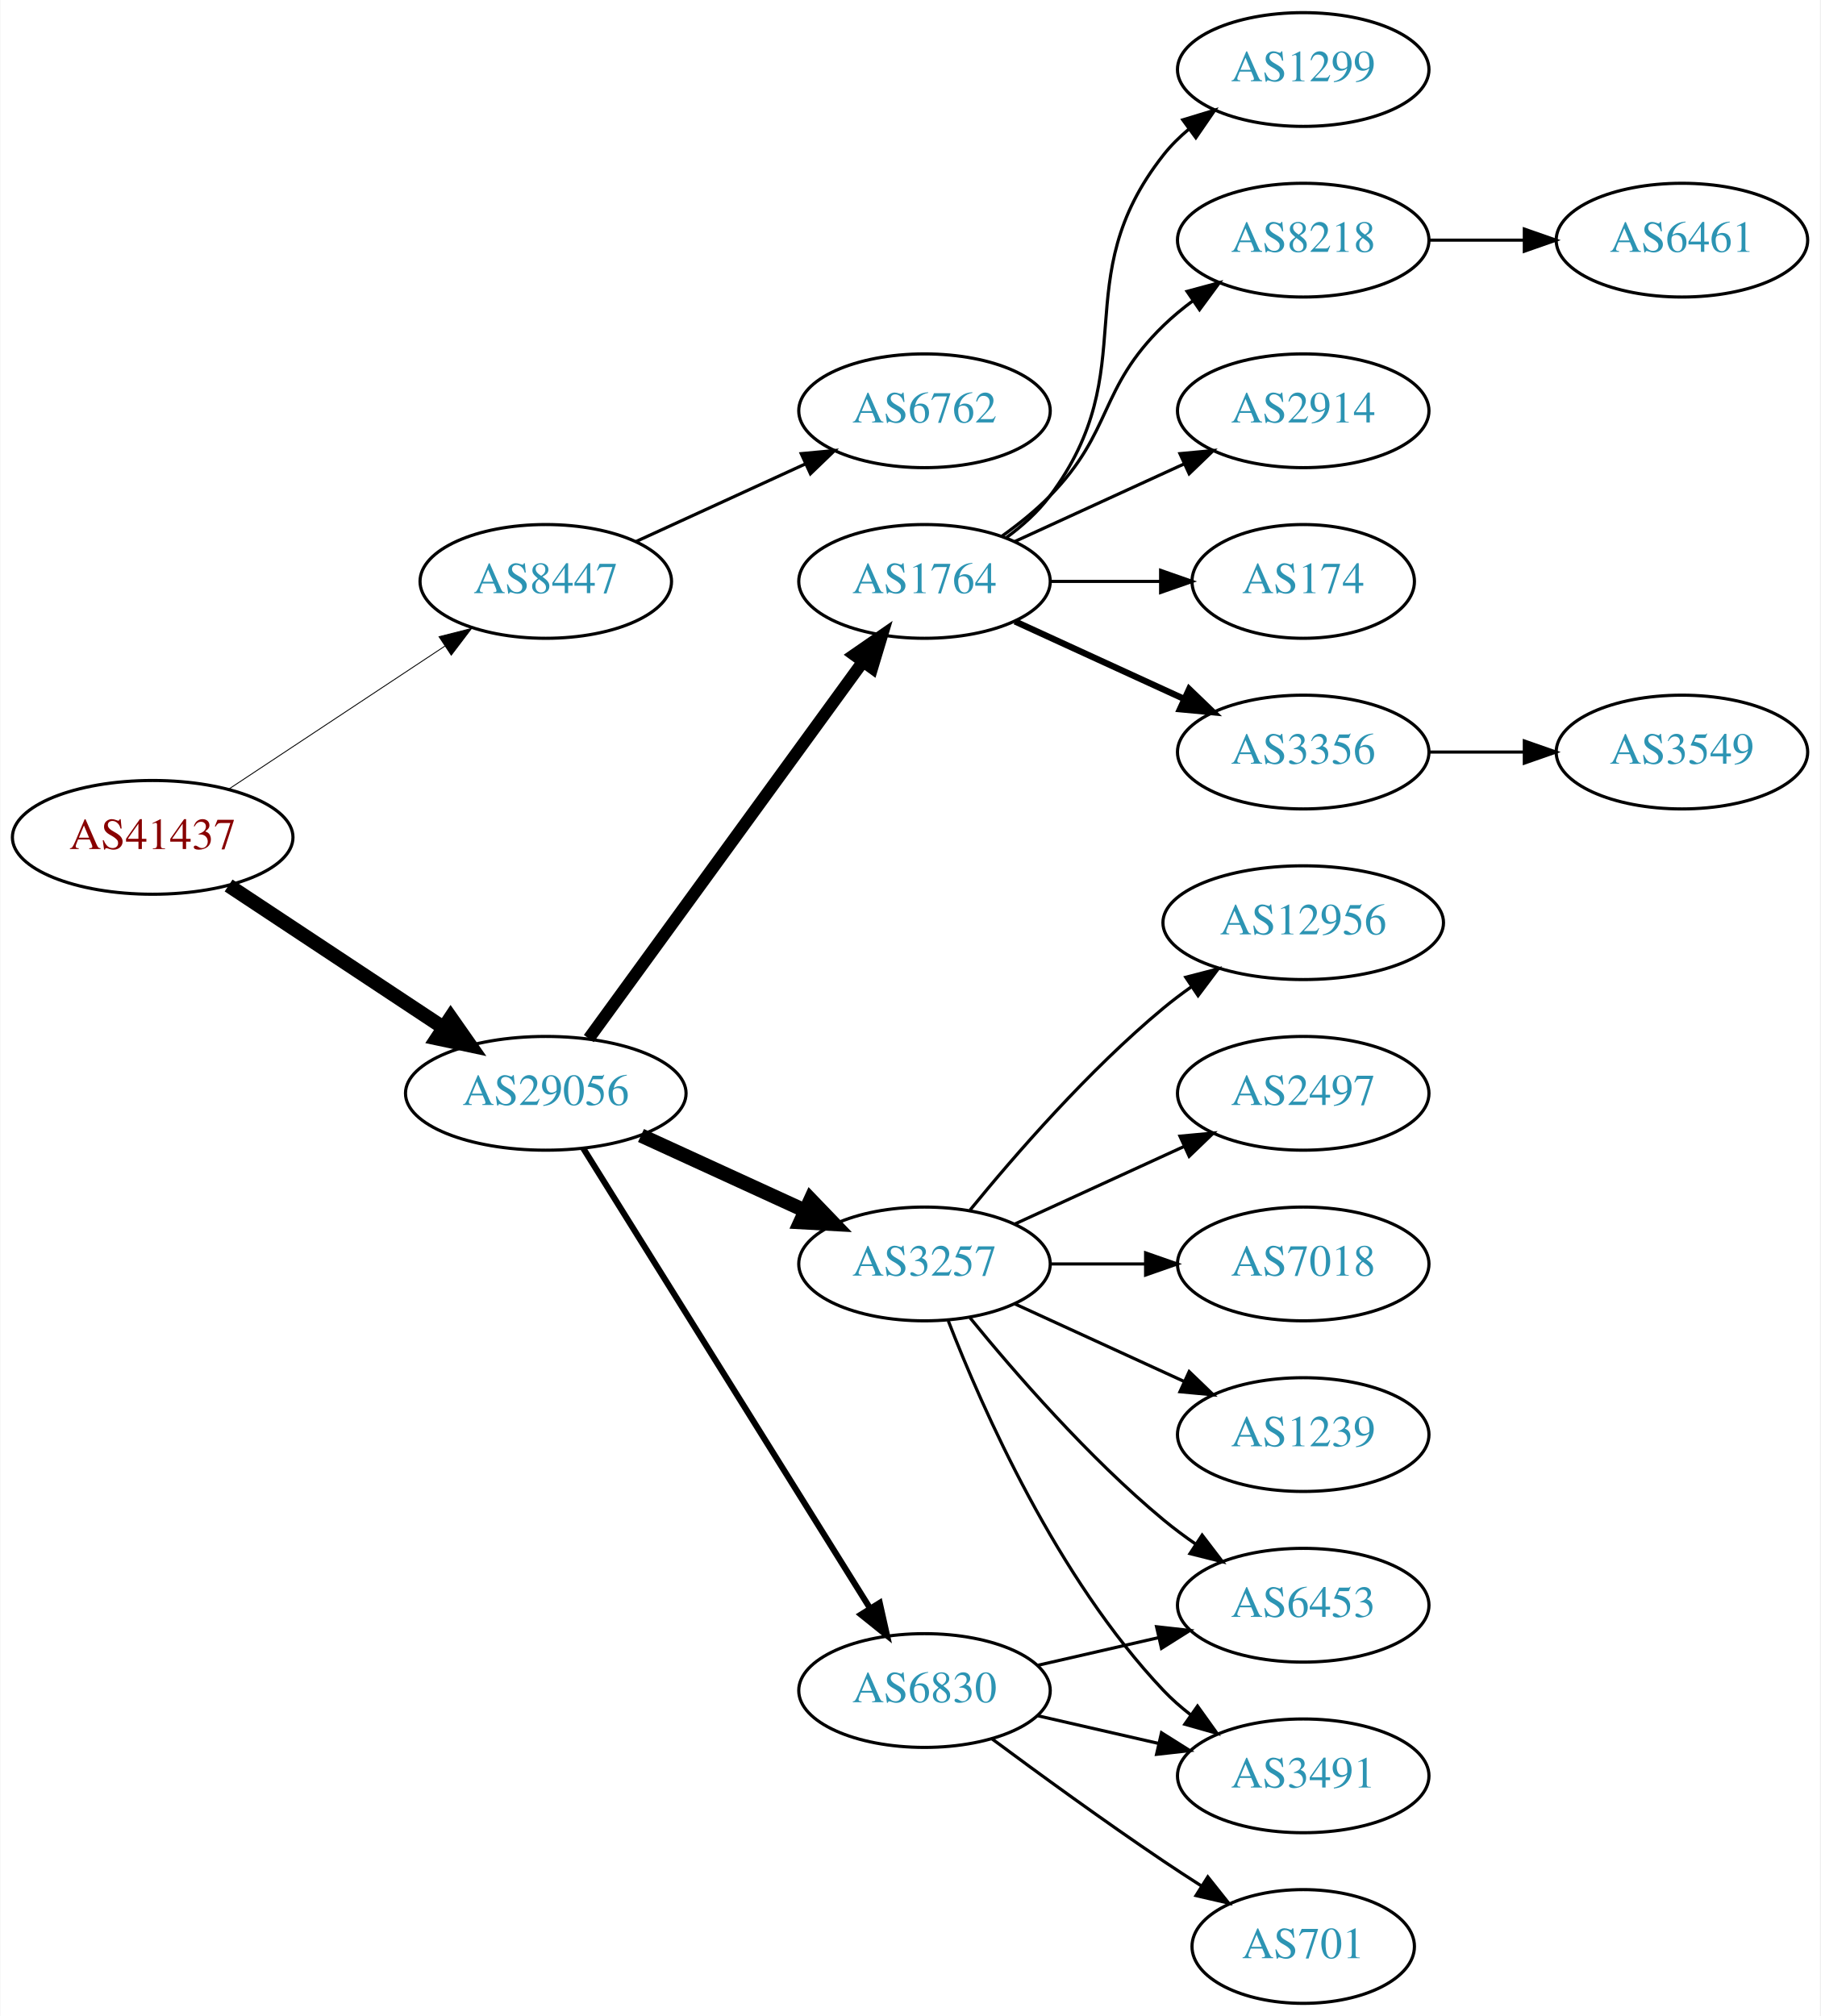
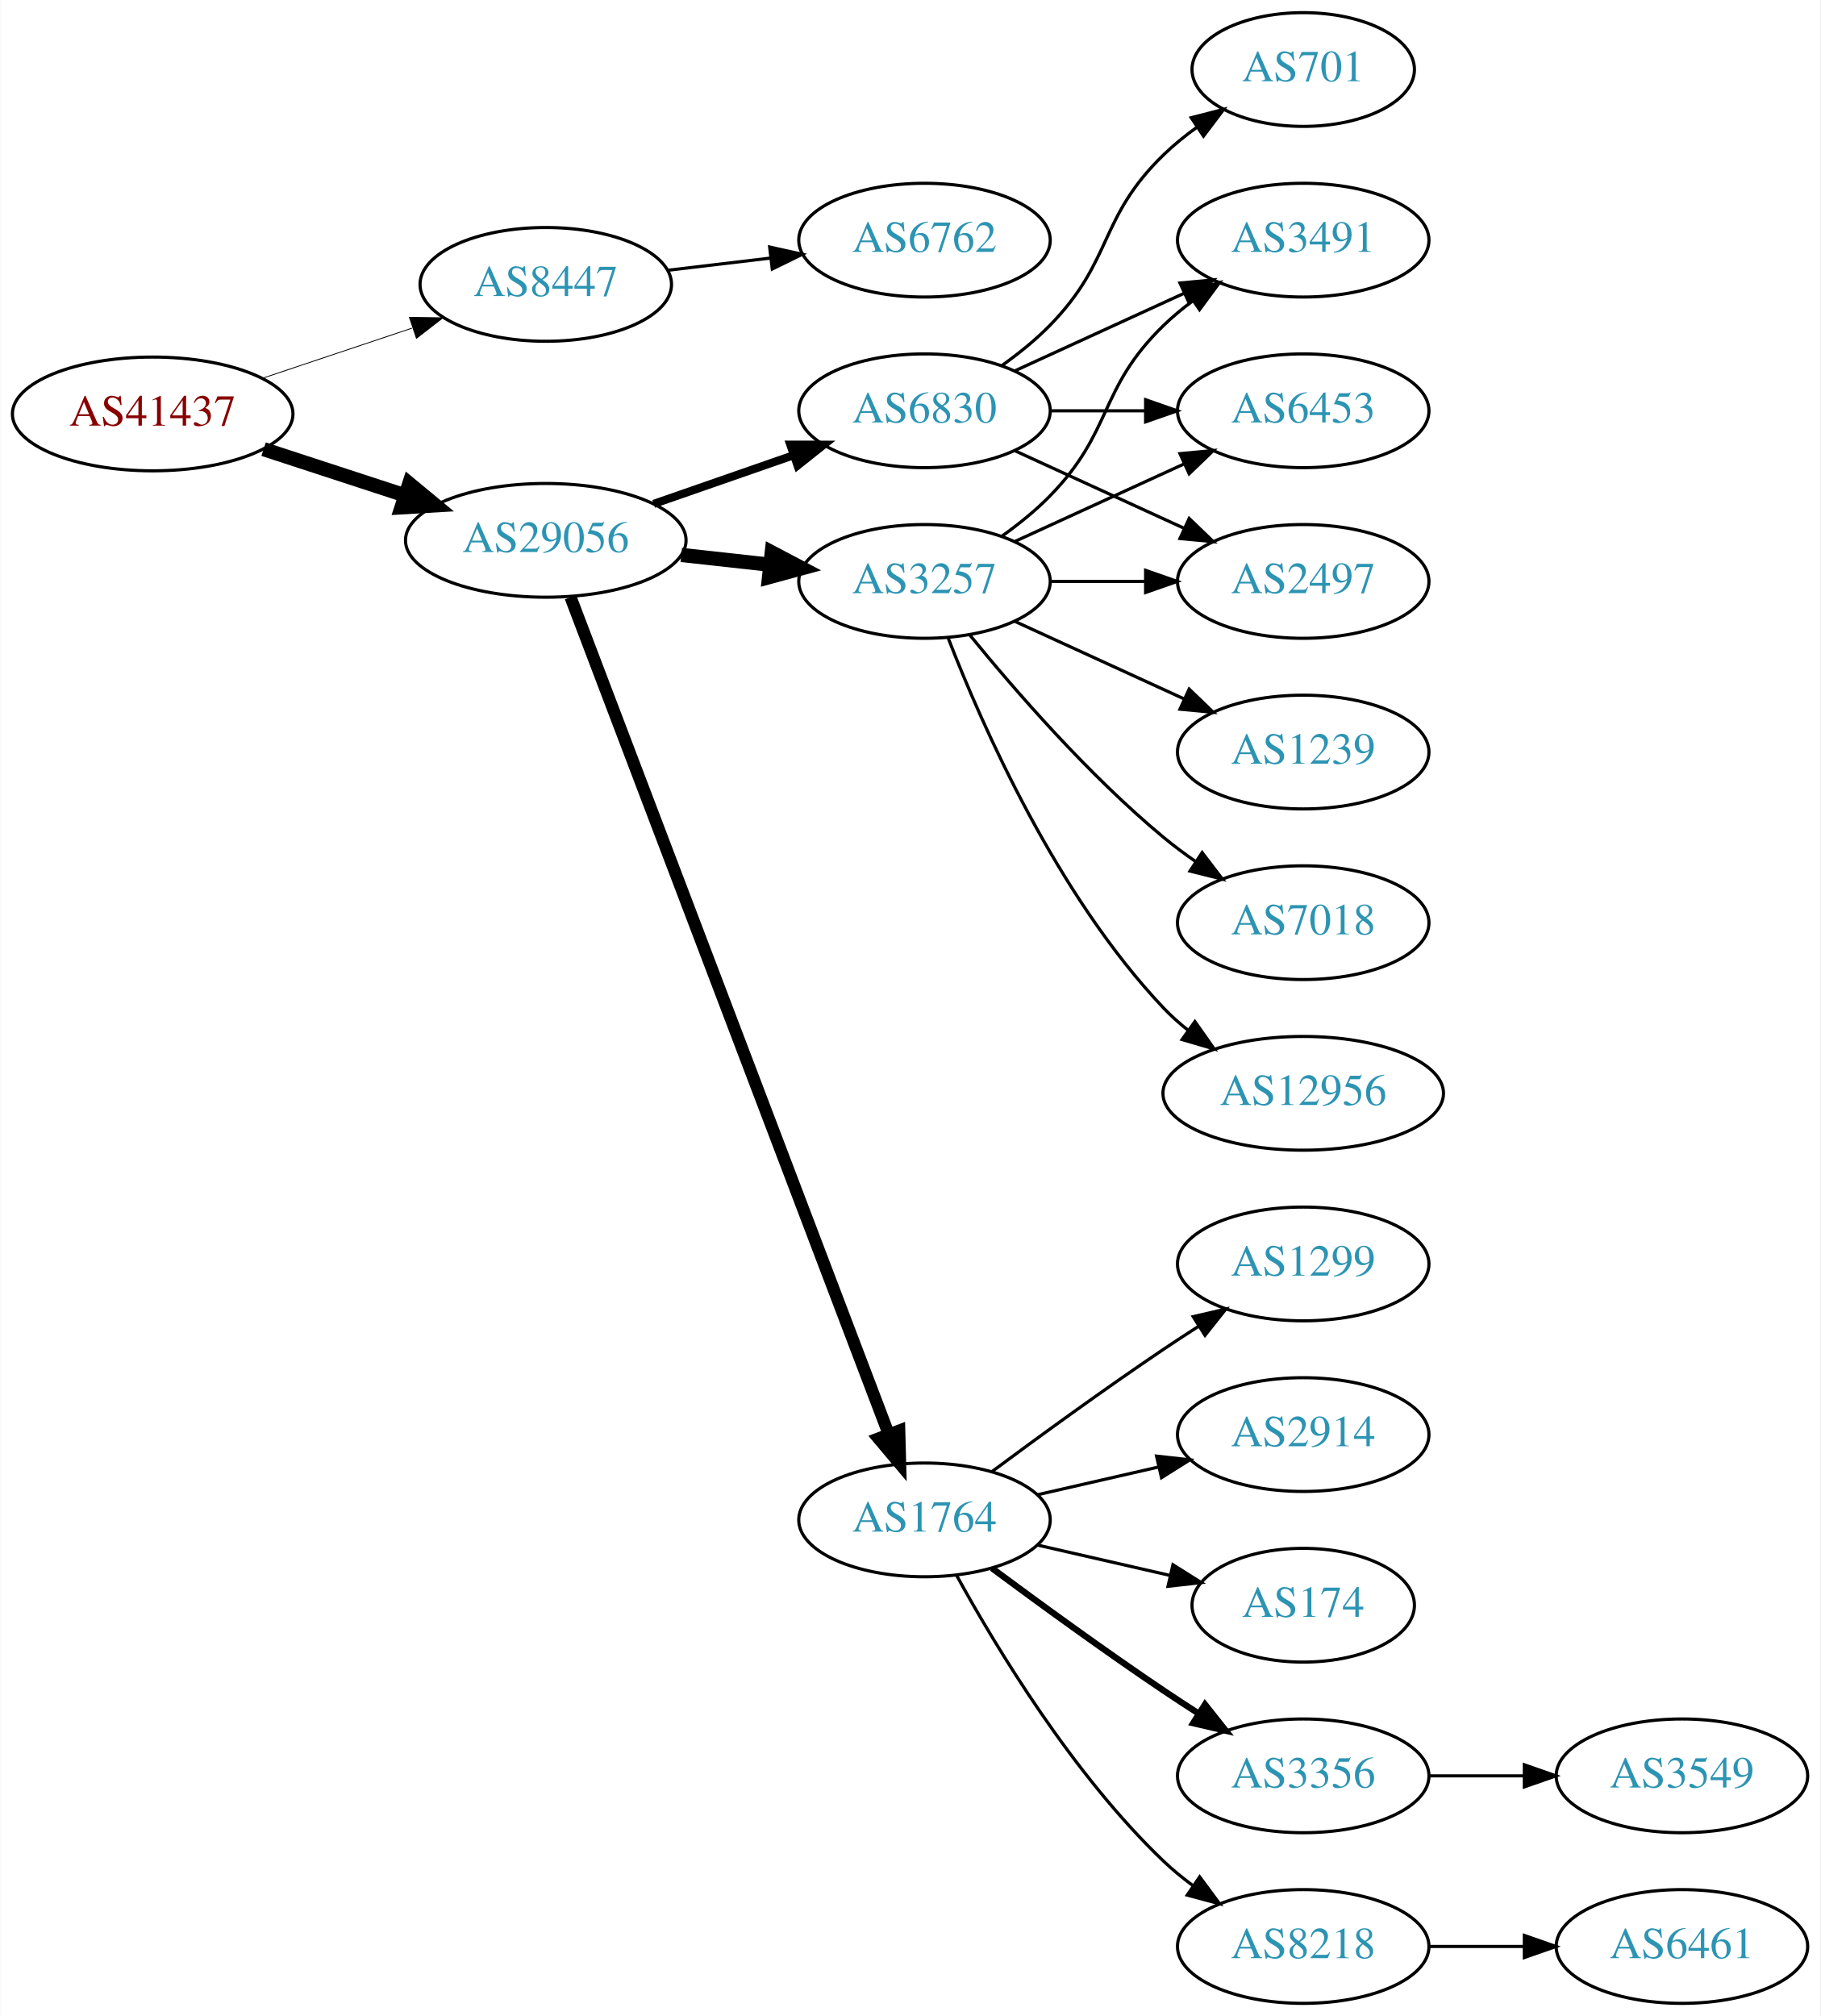
<svg xmlns="http://www.w3.org/2000/svg" xmlns:xlink="http://www.w3.org/1999/xlink" width="576pt" height="638pt" viewBox="0.00 0.00 575.76 638.00">
  <g id="graph0" class="graph" transform="scale(1 1) rotate(0) translate(4 634)">
    <polygon fill="white" stroke="none" points="-4,4 -4,-634 571.762,-634 571.762,4 -4,4" />
    <g id="node1" class="node">
      <g id="a_node1">
        <a xlink:href="/asn/41437" xlink:title="AS41437 ~ KNAPP AG [AT]">
-           <ellipse fill="#ffffff" stroke="black" cx="44.196" cy="-369" rx="44.393" ry="18" />
-           <text text-anchor="middle" x="44.196" y="-365.3" font-family="Times,serif" font-size="14.00" fill="#880000">AS41437</text>
+           <ellipse fill="#ffffff" stroke="black" cx="44.196" cy="-503" rx="44.393" ry="18" />
+           <text text-anchor="middle" x="44.196" y="-499.3" font-family="Times,serif" font-size="14.00" fill="#880000">AS41437</text>
        </a>
      </g>
    </g>
    <g id="node2" class="node">
      <g id="a_node2">
        <a xlink:href="/asn/8447" xlink:title="AS8447 ~ A1 Telekom Austria AG [AT]">
-           <ellipse fill="#ffffff" stroke="black" cx="168.588" cy="-450" rx="39.794" ry="18" />
-           <text text-anchor="middle" x="168.588" y="-446.3" font-family="Times,serif" font-size="14.00" fill="#2c94b3">AS8447</text>
+           <ellipse fill="#ffffff" stroke="black" cx="168.588" cy="-544" rx="39.794" ry="18" />
+           <text text-anchor="middle" x="168.588" y="-540.3" font-family="Times,serif" font-size="14.00" fill="#2c94b3">AS8447</text>
        </a>
      </g>
    </g>
    <g id="edge1" class="edge">
-       <path fill="none" stroke="black" stroke-width="0.281" d="M68.217,-384.235C87.571,-397.044 115.406,-415.466 136.696,-429.555" />
-       <polygon fill="black" stroke="black" stroke-width="0.281" points="134.813,-432.506 145.084,-435.107 138.676,-426.669 134.813,-432.506" />
+       <path fill="none" stroke="black" stroke-width="0.265" d="M78.964,-514.312C93.591,-519.212 110.853,-524.994 126.239,-530.148" />
+       <polygon fill="black" stroke="black" stroke-width="0.265" points="125.438,-533.571 136.032,-533.429 127.662,-526.934 125.438,-533.571" />
    </g>
    <g id="node3" class="node">
      <g id="a_node3">
        <a xlink:href="/asn/29056" xlink:title="AS29056 ~ Citycom Telekommunikation GmbH [AT]">
-           <ellipse fill="#ffffff" stroke="black" cx="168.588" cy="-288" rx="44.393" ry="18" />
-           <text text-anchor="middle" x="168.588" y="-284.3" font-family="Times,serif" font-size="14.00" fill="#2c94b3">AS29056</text>
+           <ellipse fill="#ffffff" stroke="black" cx="168.588" cy="-463" rx="44.393" ry="18" />
+           <text text-anchor="middle" x="168.588" y="-459.3" font-family="Times,serif" font-size="14.00" fill="#2c94b3">AS29056</text>
        </a>
      </g>
    </g>
    <g id="edge2" class="edge">
-       <path fill="none" stroke="black" stroke-width="4.5" d="M68.217,-353.765C87.449,-341.037 115.056,-322.766 136.294,-308.711" />
-       <polygon fill="black" stroke="black" stroke-width="4.5" points="138.504,-311.97 144.67,-303.167 134.158,-305.403 138.504,-311.97" />
+       <path fill="none" stroke="black" stroke-width="4.5" d="M79.289,-491.858C93.082,-487.35 109.177,-482.09 123.819,-477.305" />
+       <polygon fill="black" stroke="black" stroke-width="4.5" points="125.396,-480.932 133.678,-474.082 122.95,-473.446 125.396,-480.932" />
    </g>
    <g id="node4" class="node">
      <g id="a_node4">
        <a xlink:href="/asn/6762" xlink:title="AS6762 ~ TELECOM ITALIA SPARKLE S.p.A. [IT]">
-           <ellipse fill="#ffffff" stroke="black" cx="288.431" cy="-504" rx="39.794" ry="18" />
-           <text text-anchor="middle" x="288.431" y="-500.3" font-family="Times,serif" font-size="14.00" fill="#2c94b3">AS6762</text>
+           <ellipse fill="#ffffff" stroke="black" cx="288.431" cy="-558" rx="39.794" ry="18" />
+           <text text-anchor="middle" x="288.431" y="-554.3" font-family="Times,serif" font-size="14.00" fill="#2c94b3">AS6762</text>
        </a>
      </g>
    </g>
    <g id="edge3" class="edge">
-       <path fill="none" stroke="black" d="M197.217,-462.661C213.174,-469.973 233.445,-479.261 250.727,-487.181" />
-       <polygon fill="black" stroke="black" points="249.426,-490.435 259.975,-491.419 252.342,-484.071 249.426,-490.435" />
+       <path fill="none" stroke="black" d="M207.198,-548.468C217.509,-549.693 228.827,-551.038 239.627,-552.321" />
+       <polygon fill="black" stroke="black" points="239.431,-555.822 249.774,-553.526 240.257,-548.871 239.431,-555.822" />
    </g>
    <g id="node5" class="node">
      <g id="a_node5">
        <a xlink:href="/asn/1764" xlink:title="AS1764 ~ NEXTLAYER-AS [AT]">
-           <ellipse fill="#ffffff" stroke="black" cx="288.431" cy="-450" rx="39.794" ry="18" />
-           <text text-anchor="middle" x="288.431" y="-446.3" font-family="Times,serif" font-size="14.00" fill="#2c94b3">AS1764</text>
+           <ellipse fill="#ffffff" stroke="black" cx="288.431" cy="-153" rx="39.794" ry="18" />
+           <text text-anchor="middle" x="288.431" y="-149.3" font-family="Times,serif" font-size="14.00" fill="#2c94b3">AS1764</text>
        </a>
      </g>
    </g>
    <g id="edge4" class="edge">
-       <path fill="none" stroke="black" stroke-width="3.857" d="M182.199,-305.337C203.02,-333.96 244.683,-391.233 268.871,-424.486" />
-       <polygon fill="black" stroke="black" stroke-width="3.857" points="266.197,-426.76 274.91,-432.788 271.858,-422.642 266.197,-426.76" />
+       <path fill="none" stroke="black" stroke-width="3.857" d="M176.433,-444.993C196.209,-392.97 253.512,-242.227 277.1,-180.176" />
+       <polygon fill="black" stroke="black" stroke-width="3.857" points="280.432,-181.261 280.714,-170.67 273.889,-178.774 280.432,-181.261" />
    </g>
    <g id="node6" class="node">
      <g id="a_node6">
-         <a xlink:href="/asn/3257" xlink:title="AS3257 ~ GTT [DE]">
-           <ellipse fill="#ffffff" stroke="black" cx="288.431" cy="-234" rx="39.794" ry="18" />
-           <text text-anchor="middle" x="288.431" y="-230.3" font-family="Times,serif" font-size="14.00" fill="#2c94b3">AS3257</text>
+         <a xlink:href="/asn/6830" xlink:title="AS6830 ~ LGI-UPC [AT]">
+           <ellipse fill="#ffffff" stroke="black" cx="288.431" cy="-504" rx="39.794" ry="18" />
+           <text text-anchor="middle" x="288.431" y="-500.3" font-family="Times,serif" font-size="14.00" fill="#2c94b3">AS6830</text>
        </a>
      </g>
    </g>
    <g id="edge5" class="edge">
-       <path fill="none" stroke="black" stroke-width="4.5" d="M198.718,-274.652C214.329,-267.498 233.727,-258.609 250.399,-250.97" />
-       <polygon fill="black" stroke="black" stroke-width="4.5" points="252.4,-254.384 259.851,-246.638 249.119,-247.225 252.4,-254.384" />
+       <path fill="none" stroke="black" stroke-width="2.571" d="M202.728,-474.53C216.445,-479.302 232.484,-484.883 246.894,-489.896" />
+       <polygon fill="black" stroke="black" stroke-width="2.571" points="245.966,-493.279 256.56,-493.26 248.266,-486.668 245.966,-493.279" />
    </g>
    <g id="node7" class="node">
      <g id="a_node7">
-         <a xlink:href="/asn/6830" xlink:title="AS6830 ~ LGI-UPC [AT]">
-           <ellipse fill="#ffffff" stroke="black" cx="288.431" cy="-99" rx="39.794" ry="18" />
-           <text text-anchor="middle" x="288.431" y="-95.3" font-family="Times,serif" font-size="14.00" fill="#2c94b3">AS6830</text>
+         <a xlink:href="/asn/3257" xlink:title="AS3257 ~ GTT [DE]">
+           <ellipse fill="#ffffff" stroke="black" cx="288.431" cy="-450" rx="39.794" ry="18" />
+           <text text-anchor="middle" x="288.431" y="-446.3" font-family="Times,serif" font-size="14.00" fill="#2c94b3">AS3257</text>
        </a>
      </g>
    </g>
    <g id="edge6" class="edge">
-       <path fill="none" stroke="black" stroke-width="1.929" d="M180.463,-270.558C201.247,-237.225 246.707,-164.314 271.136,-125.134" />
-       <polygon fill="black" stroke="black" stroke-width="1.929" points="274.261,-126.737 276.582,-116.4 268.321,-123.034 274.261,-126.737" />
+       <path fill="none" stroke="black" stroke-width="4.5" d="M211.467,-458.38C220.503,-457.383 230.125,-456.322 239.376,-455.301" />
+       <polygon fill="black" stroke="black" stroke-width="4.5" points="240.105,-459.182 249.613,-454.172 239.241,-451.355 240.105,-459.182" />
    </g>
    <g id="node8" class="node">
      <g id="a_node8">
-         <a xlink:href="/asn/3356" xlink:title="AS3356 ~ Level 3 Parent, LLC [US]">
-           <ellipse fill="#ffffff" stroke="black" cx="408.273" cy="-396" rx="39.794" ry="18" />
-           <text text-anchor="middle" x="408.273" y="-392.3" font-family="Times,serif" font-size="14.00" fill="#2c94b3">AS3356</text>
+         <a xlink:href="/asn/174" xlink:title="AS174 ~ Cogent Communications [US]">
+           <ellipse fill="#ffffff" stroke="black" cx="408.273" cy="-126" rx="35.194" ry="18" />
+           <text text-anchor="middle" x="408.273" y="-122.3" font-family="Times,serif" font-size="14.00" fill="#2c94b3">AS174</text>
        </a>
      </g>
    </g>
    <g id="edge7" class="edge">
-       <path fill="none" stroke="black" stroke-width="2" d="M317.06,-437.339C333.017,-430.027 353.287,-420.739 370.57,-412.819" />
-       <polygon fill="black" stroke="black" stroke-width="2" points="372.185,-415.929 379.818,-408.581 369.269,-409.565 372.185,-415.929" />
+       <path fill="none" stroke="black" d="M324.15,-145.045C337.243,-142.045 352.265,-138.604 365.906,-135.478" />
+       <polygon fill="black" stroke="black" points="367.047,-138.807 376.013,-133.162 365.484,-131.984 367.047,-138.807" />
    </g>
    <g id="node9" class="node">
      <g id="a_node9">
-         <a xlink:href="/asn/1299" xlink:title="AS1299 ~ Telia Carrier [EU]">
-           <ellipse fill="#ffffff" stroke="black" cx="408.273" cy="-612" rx="39.794" ry="18" />
-           <text text-anchor="middle" x="408.273" y="-608.3" font-family="Times,serif" font-size="14.00" fill="#2c94b3">AS1299</text>
+         <a xlink:href="/asn/3356" xlink:title="AS3356 ~ Level 3 Parent, LLC [US]">
+           <ellipse fill="#ffffff" stroke="black" cx="408.273" cy="-72" rx="39.794" ry="18" />
+           <text text-anchor="middle" x="408.273" y="-68.3" font-family="Times,serif" font-size="14.00" fill="#2c94b3">AS3356</text>
        </a>
      </g>
    </g>
    <g id="edge8" class="edge">
-       <path fill="none" stroke="black" d="M314.362,-463.882C319.438,-467.611 324.356,-472.016 328.077,-477 358.349,-517.542 332.779,-545.246 364.077,-585 366.402,-587.953 369.146,-590.67 372.105,-593.147" />
-       <polygon fill="black" stroke="black" points="370.165,-596.064 380.302,-599.145 374.298,-590.415 370.165,-596.064" />
+       <path fill="none" stroke="black" stroke-width="2" d="M309.761,-137.723C324.623,-126.696 345.368,-111.593 364.077,-99 367.626,-96.611 371.377,-94.161 375.125,-91.758" />
+       <polygon fill="black" stroke="black" stroke-width="2" points="377.193,-94.591 383.774,-86.288 373.451,-88.675 377.193,-94.591" />
    </g>
    <g id="node10" class="node">
      <g id="a_node10">
        <a xlink:href="/asn/8218" xlink:title="AS8218 ~ legacy Neotelecoms [FR]">
-           <ellipse fill="#ffffff" stroke="black" cx="408.273" cy="-558" rx="39.794" ry="18" />
-           <text text-anchor="middle" x="408.273" y="-554.3" font-family="Times,serif" font-size="14.00" fill="#2c94b3">AS8218</text>
+           <ellipse fill="#ffffff" stroke="black" cx="408.273" cy="-18" rx="39.794" ry="18" />
+           <text text-anchor="middle" x="408.273" y="-14.3" font-family="Times,serif" font-size="14.00" fill="#2c94b3">AS8218</text>
        </a>
      </g>
    </g>
    <g id="edge9" class="edge">
-       <path fill="none" stroke="black" d="M313.025,-464.389C318.281,-468.148 323.613,-472.437 328.077,-477 348.25,-497.617 343.384,-510.906 364.077,-531 366.922,-533.763 370.096,-536.386 373.396,-538.834" />
-       <polygon fill="black" stroke="black" points="371.513,-541.786 381.744,-544.538 375.462,-536.006 371.513,-541.786" />
+       <path fill="none" stroke="black" d="M298.672,-135.287C311.218,-112.439 335.394,-72.389 364.077,-45 366.946,-42.261 370.134,-39.653 373.443,-37.215" />
+       <polygon fill="black" stroke="black" points="375.507,-40.044 381.803,-31.523 371.567,-34.258 375.507,-40.044" />
    </g>
    <g id="node11" class="node">
      <g id="a_node11">
-         <a xlink:href="/asn/2914" xlink:title="AS2914 ~ NTT America, Inc. [US]">
-           <ellipse fill="#ffffff" stroke="black" cx="408.273" cy="-504" rx="39.794" ry="18" />
-           <text text-anchor="middle" x="408.273" y="-500.3" font-family="Times,serif" font-size="14.00" fill="#2c94b3">AS2914</text>
+         <a xlink:href="/asn/1299" xlink:title="AS1299 ~ Telia Carrier [EU]">
+           <ellipse fill="#ffffff" stroke="black" cx="408.273" cy="-234" rx="39.794" ry="18" />
+           <text text-anchor="middle" x="408.273" y="-230.3" font-family="Times,serif" font-size="14.00" fill="#2c94b3">AS1299</text>
        </a>
      </g>
    </g>
    <g id="edge10" class="edge">
-       <path fill="none" stroke="black" d="M317.06,-462.661C333.017,-469.973 353.287,-479.261 370.57,-487.181" />
-       <polygon fill="black" stroke="black" points="369.269,-490.435 379.818,-491.419 372.185,-484.071 369.269,-490.435" />
+       <path fill="none" stroke="black" d="M309.761,-168.277C324.623,-179.304 345.368,-194.407 364.077,-207 367.626,-209.389 371.377,-211.839 375.125,-214.242" />
+       <polygon fill="black" stroke="black" points="373.451,-217.325 383.774,-219.712 377.193,-211.409 373.451,-217.325" />
    </g>
    <g id="node12" class="node">
      <g id="a_node12">
-         <a xlink:href="/asn/174" xlink:title="AS174 ~ Cogent Communications [US]">
-           <ellipse fill="#ffffff" stroke="black" cx="408.273" cy="-450" rx="35.194" ry="18" />
-           <text text-anchor="middle" x="408.273" y="-446.3" font-family="Times,serif" font-size="14.00" fill="#2c94b3">AS174</text>
+         <a xlink:href="/asn/2914" xlink:title="AS2914 ~ NTT America, Inc. [US]">
+           <ellipse fill="#ffffff" stroke="black" cx="408.273" cy="-180" rx="39.794" ry="18" />
+           <text text-anchor="middle" x="408.273" y="-176.3" font-family="Times,serif" font-size="14.00" fill="#2c94b3">AS2914</text>
        </a>
      </g>
    </g>
    <g id="edge11" class="edge">
-       <path fill="none" stroke="black" d="M328.343,-450C339.43,-450 351.59,-450 362.972,-450" />
-       <polygon fill="black" stroke="black" points="363.154,-453.5 373.154,-450 363.154,-446.5 363.154,-453.5" />
+       <path fill="none" stroke="black" d="M324.15,-160.955C336.15,-163.704 349.771,-166.825 362.463,-169.733" />
+       <polygon fill="black" stroke="black" points="361.866,-173.187 372.395,-172.009 363.429,-166.364 361.866,-173.187" />
    </g>
    <g id="node14" class="node">
      <g id="a_node14">
-         <a xlink:href="/asn/12956" xlink:title="AS12956 ~ TELXIUS [ES]">
-           <ellipse fill="#ffffff" stroke="black" cx="408.273" cy="-342" rx="44.393" ry="18" />
-           <text text-anchor="middle" x="408.273" y="-338.3" font-family="Times,serif" font-size="14.00" fill="#2c94b3">AS12956</text>
+         <a xlink:href="/asn/6453" xlink:title="AS6453 ~ TATA COMMUNICATIONS (AMERICA) INC [US]">
+           <ellipse fill="#ffffff" stroke="black" cx="408.273" cy="-504" rx="39.794" ry="18" />
+           <text text-anchor="middle" x="408.273" y="-500.3" font-family="Times,serif" font-size="14.00" fill="#2c94b3">AS6453</text>
        </a>
      </g>
    </g>
    <g id="edge13" class="edge">
-       <path fill="none" stroke="black" d="M302.85,-251.065C316.964,-268.375 340.379,-295.345 364.077,-315 366.815,-317.271 369.759,-319.494 372.776,-321.63" />
-       <polygon fill="black" stroke="black" points="371.108,-324.725 381.365,-327.379 375.002,-318.908 371.108,-324.725" />
+       <path fill="none" stroke="black" d="M328.343,-504C337.897,-504 348.246,-504 358.209,-504" />
+       <polygon fill="black" stroke="black" points="358.402,-507.5 368.402,-504 358.402,-500.5 358.402,-507.5" />
    </g>
    <g id="node15" class="node">
      <g id="a_node15">
        <a xlink:href="/asn/2497" xlink:title="AS2497 ~ Internet Initiative Japan Inc. [JP]">
-           <ellipse fill="#ffffff" stroke="black" cx="408.273" cy="-288" rx="39.794" ry="18" />
-           <text text-anchor="middle" x="408.273" y="-284.3" font-family="Times,serif" font-size="14.00" fill="#2c94b3">AS2497</text>
+           <ellipse fill="#ffffff" stroke="black" cx="408.273" cy="-450" rx="39.794" ry="18" />
+           <text text-anchor="middle" x="408.273" y="-446.3" font-family="Times,serif" font-size="14.00" fill="#2c94b3">AS2497</text>
        </a>
      </g>
    </g>
    <g id="edge14" class="edge">
-       <path fill="none" stroke="black" d="M317.06,-246.661C333.017,-253.973 353.287,-263.261 370.57,-271.181" />
-       <polygon fill="black" stroke="black" points="369.269,-274.435 379.818,-275.419 372.185,-268.071 369.269,-274.435" />
+       <path fill="none" stroke="black" d="M317.06,-491.339C333.017,-484.027 353.287,-474.739 370.57,-466.819" />
+       <polygon fill="black" stroke="black" points="372.185,-469.929 379.818,-462.581 369.269,-463.565 372.185,-469.929" />
    </g>
    <g id="node16" class="node">
      <g id="a_node16">
-         <a xlink:href="/asn/6453" xlink:title="AS6453 ~ TATA COMMUNICATIONS (AMERICA) INC [US]">
-           <ellipse fill="#ffffff" stroke="black" cx="408.273" cy="-126" rx="39.794" ry="18" />
-           <text text-anchor="middle" x="408.273" y="-122.3" font-family="Times,serif" font-size="14.00" fill="#2c94b3">AS6453</text>
+         <a xlink:href="/asn/701" xlink:title="AS701 ~ UUNET [US]">
+           <ellipse fill="#ffffff" stroke="black" cx="408.273" cy="-612" rx="35.194" ry="18" />
+           <text text-anchor="middle" x="408.273" y="-608.3" font-family="Times,serif" font-size="14.00" fill="#2c94b3">AS701</text>
        </a>
      </g>
    </g>
    <g id="edge15" class="edge">
-       <path fill="none" stroke="black" d="M302.85,-216.935C316.964,-199.625 340.379,-172.655 364.077,-153 367.294,-150.332 370.794,-147.73 374.365,-145.259" />
-       <polygon fill="black" stroke="black" points="376.288,-148.183 382.721,-139.764 372.442,-142.334 376.288,-148.183" />
+       <path fill="none" stroke="black" d="M313.025,-518.389C318.281,-522.148 323.613,-526.437 328.077,-531 348.25,-551.617 343.384,-564.906 364.077,-585 367.305,-588.134 370.956,-591.089 374.734,-593.812" />
+       <polygon fill="black" stroke="black" points="372.832,-596.75 383.094,-599.383 376.713,-590.925 372.832,-596.75" />
    </g>
    <g id="node17" class="node">
      <g id="a_node17">
-         <a xlink:href="/asn/7018" xlink:title="AS7018 ~ AT&amp;T Services, Inc. [US]">
-           <ellipse fill="#ffffff" stroke="black" cx="408.273" cy="-234" rx="39.794" ry="18" />
-           <text text-anchor="middle" x="408.273" y="-230.3" font-family="Times,serif" font-size="14.00" fill="#2c94b3">AS7018</text>
+         <a xlink:href="/asn/3491" xlink:title="AS3491 ~ PCCW Global, Inc. [US]">
+           <ellipse fill="#ffffff" stroke="black" cx="408.273" cy="-558" rx="39.794" ry="18" />
+           <text text-anchor="middle" x="408.273" y="-554.3" font-family="Times,serif" font-size="14.00" fill="#2c94b3">AS3491</text>
        </a>
      </g>
    </g>
    <g id="edge16" class="edge">
-       <path fill="none" stroke="black" d="M328.343,-234C337.897,-234 348.246,-234 358.209,-234" />
-       <polygon fill="black" stroke="black" points="358.402,-237.5 368.402,-234 358.402,-230.5 358.402,-237.5" />
-     </g>
-     <g id="node18" class="node">
-       <g id="a_node18">
-         <a xlink:href="/asn/3491" xlink:title="AS3491 ~ PCCW Global, Inc. [US]">
-           <ellipse fill="#ffffff" stroke="black" cx="408.273" cy="-72" rx="39.794" ry="18" />
-           <text text-anchor="middle" x="408.273" y="-68.3" font-family="Times,serif" font-size="14.00" fill="#2c94b3">AS3491</text>
-         </a>
-       </g>
-     </g>
-     <g id="edge17" class="edge">
-       <path fill="none" stroke="black" d="M295.954,-216.006C306.704,-188.272 330.362,-134.571 364.077,-99 366.663,-96.272 369.581,-93.706 372.649,-91.323" />
-       <polygon fill="black" stroke="black" points="374.827,-94.07 380.997,-85.457 370.803,-88.342 374.827,-94.07" />
+       <path fill="none" stroke="black" d="M317.06,-516.661C333.017,-523.973 353.287,-533.261 370.57,-541.181" />
+       <polygon fill="black" stroke="black" points="369.269,-544.435 379.818,-545.419 372.185,-538.071 369.269,-544.435" />
+     </g>
+     <g id="edge21" class="edge">
+       <path fill="none" stroke="black" d="M317.06,-462.661C333.017,-469.973 353.287,-479.261 370.57,-487.181" />
+       <polygon fill="black" stroke="black" points="369.269,-490.435 379.818,-491.419 372.185,-484.071 369.269,-490.435" />
+     </g>
+     <g id="edge22" class="edge">
+       <path fill="none" stroke="black" d="M328.343,-450C337.897,-450 348.246,-450 358.209,-450" />
+       <polygon fill="black" stroke="black" points="358.402,-453.5 368.402,-450 358.402,-446.5 358.402,-453.5" />
+     </g>
+     <g id="edge23" class="edge">
+       <path fill="none" stroke="black" d="M313.025,-464.389C318.281,-468.148 323.613,-472.437 328.077,-477 348.25,-497.617 343.384,-510.906 364.077,-531 366.922,-533.763 370.096,-536.386 373.396,-538.834" />
+       <polygon fill="black" stroke="black" points="371.513,-541.786 381.744,-544.538 375.462,-536.006 371.513,-541.786" />
    </g>
    <g id="node19" class="node">
      <g id="a_node19">
        <a xlink:href="/asn/1239" xlink:title="AS1239 ~ Sprint [US]">
-           <ellipse fill="#ffffff" stroke="black" cx="408.273" cy="-180" rx="39.794" ry="18" />
-           <text text-anchor="middle" x="408.273" y="-176.3" font-family="Times,serif" font-size="14.00" fill="#2c94b3">AS1239</text>
+           <ellipse fill="#ffffff" stroke="black" cx="408.273" cy="-396" rx="39.794" ry="18" />
+           <text text-anchor="middle" x="408.273" y="-392.3" font-family="Times,serif" font-size="14.00" fill="#2c94b3">AS1239</text>
        </a>
      </g>
    </g>
    <g id="edge18" class="edge">
-       <path fill="none" stroke="black" d="M317.06,-221.339C333.017,-214.027 353.287,-204.739 370.57,-196.819" />
-       <polygon fill="black" stroke="black" points="372.185,-199.929 379.818,-192.581 369.269,-193.565 372.185,-199.929" />
-     </g>
-     <g id="edge21" class="edge">
-       <path fill="none" stroke="black" d="M324.15,-106.955C336.15,-109.704 349.771,-112.825 362.463,-115.733" />
-       <polygon fill="black" stroke="black" points="361.866,-119.187 372.395,-118.009 363.429,-112.364 361.866,-119.187" />
-     </g>
-     <g id="edge19" class="edge">
-       <path fill="none" stroke="black" d="M324.15,-91.045C336.15,-88.296 349.771,-85.175 362.463,-82.267" />
-       <polygon fill="black" stroke="black" points="363.429,-85.636 372.395,-79.991 361.866,-78.813 363.429,-85.636" />
+       <path fill="none" stroke="black" d="M317.06,-437.339C333.017,-430.027 353.287,-420.739 370.57,-412.819" />
+       <polygon fill="black" stroke="black" points="372.185,-415.929 379.818,-408.581 369.269,-409.565 372.185,-415.929" />
    </g>
    <g id="node20" class="node">
      <g id="a_node20">
-         <a xlink:href="/asn/701" xlink:title="AS701 ~ UUNET [US]">
-           <ellipse fill="#ffffff" stroke="black" cx="408.273" cy="-18" rx="35.194" ry="18" />
-           <text text-anchor="middle" x="408.273" y="-14.3" font-family="Times,serif" font-size="14.00" fill="#2c94b3">AS701</text>
-         </a>
-       </g>
-     </g>
-     <g id="edge20" class="edge">
-       <path fill="none" stroke="black" d="M309.761,-83.723C324.623,-72.696 345.368,-57.593 364.077,-45 367.895,-42.431 371.945,-39.79 375.975,-37.214" />
-       <polygon fill="black" stroke="black" points="378.079,-40.025 384.669,-31.729 374.344,-34.105 378.079,-40.025" />
+         <a xlink:href="/asn/7018" xlink:title="AS7018 ~ AT&amp;T Services, Inc. [US]">
+           <ellipse fill="#ffffff" stroke="black" cx="408.273" cy="-342" rx="39.794" ry="18" />
+           <text text-anchor="middle" x="408.273" y="-338.3" font-family="Times,serif" font-size="14.00" fill="#2c94b3">AS7018</text>
+         </a>
+       </g>
+     </g>
+     <g id="edge19" class="edge">
+       <path fill="none" stroke="black" d="M302.85,-432.935C316.964,-415.625 340.379,-388.655 364.077,-369 367.294,-366.332 370.794,-363.73 374.365,-361.259" />
+       <polygon fill="black" stroke="black" points="376.288,-364.183 382.721,-355.764 372.442,-358.334 376.288,-364.183" />
    </g>
    <g id="node21" class="node">
      <g id="a_node21">
-         <a xlink:href="/asn/3549" xlink:title="AS3549 ~ Level 3 Parent, LLC [US]">
-           <ellipse fill="#ffffff" stroke="black" cx="528.116" cy="-396" rx="39.794" ry="18" />
-           <text text-anchor="middle" x="528.116" y="-392.3" font-family="Times,serif" font-size="14.00" fill="#2c94b3">AS3549</text>
-         </a>
-       </g>
-     </g>
-     <g id="edge22" class="edge">
-       <path fill="none" stroke="black" d="M448.186,-396C457.739,-396 468.089,-396 478.052,-396" />
-       <polygon fill="black" stroke="black" points="478.244,-399.5 488.244,-396 478.244,-392.5 478.244,-399.5" />
+         <a xlink:href="/asn/12956" xlink:title="AS12956 ~ TELXIUS [ES]">
+           <ellipse fill="#ffffff" stroke="black" cx="408.273" cy="-288" rx="44.393" ry="18" />
+           <text text-anchor="middle" x="408.273" y="-284.3" font-family="Times,serif" font-size="14.00" fill="#2c94b3">AS12956</text>
+         </a>
+       </g>
+     </g>
+     <g id="edge20" class="edge">
+       <path fill="none" stroke="black" d="M295.954,-432.006C306.704,-404.272 330.362,-350.571 364.077,-315 366.461,-312.485 369.128,-310.107 371.934,-307.883" />
+       <polygon fill="black" stroke="black" points="374.003,-310.707 380.096,-302.039 369.928,-305.015 374.003,-310.707" />
    </g>
    <g id="node13" class="node">
      <g id="a_node13">
+         <a xlink:href="/asn/3549" xlink:title="AS3549 ~ Level 3 Parent, LLC [US]">
+           <ellipse fill="#ffffff" stroke="black" cx="528.116" cy="-72" rx="39.794" ry="18" />
+           <text text-anchor="middle" x="528.116" y="-68.3" font-family="Times,serif" font-size="14.00" fill="#2c94b3">AS3549</text>
+         </a>
+       </g>
+     </g>
+     <g id="edge12" class="edge">
+       <path fill="none" stroke="black" d="M448.186,-72C457.739,-72 468.089,-72 478.052,-72" />
+       <polygon fill="black" stroke="black" points="478.244,-75.5 488.244,-72 478.244,-68.5 478.244,-75.5" />
+     </g>
+     <g id="node18" class="node">
+       <g id="a_node18">
        <a xlink:href="/asn/6461" xlink:title="AS6461 ~ Zayo Bandwidth [US]">
-           <ellipse fill="#ffffff" stroke="black" cx="528.116" cy="-558" rx="39.794" ry="18" />
-           <text text-anchor="middle" x="528.116" y="-554.3" font-family="Times,serif" font-size="14.00" fill="#2c94b3">AS6461</text>
-         </a>
-       </g>
-     </g>
-     <g id="edge12" class="edge">
-       <path fill="none" stroke="black" d="M448.186,-558C457.739,-558 468.089,-558 478.052,-558" />
-       <polygon fill="black" stroke="black" points="478.244,-561.5 488.244,-558 478.244,-554.5 478.244,-561.5" />
+           <ellipse fill="#ffffff" stroke="black" cx="528.116" cy="-18" rx="39.794" ry="18" />
+           <text text-anchor="middle" x="528.116" y="-14.3" font-family="Times,serif" font-size="14.00" fill="#2c94b3">AS6461</text>
+         </a>
+       </g>
+     </g>
+     <g id="edge17" class="edge">
+       <path fill="none" stroke="black" d="M448.186,-18C457.739,-18 468.089,-18 478.052,-18" />
+       <polygon fill="black" stroke="black" points="478.244,-21.5 488.244,-18 478.244,-14.5 478.244,-21.5" />
    </g>
  </g>
</svg>
